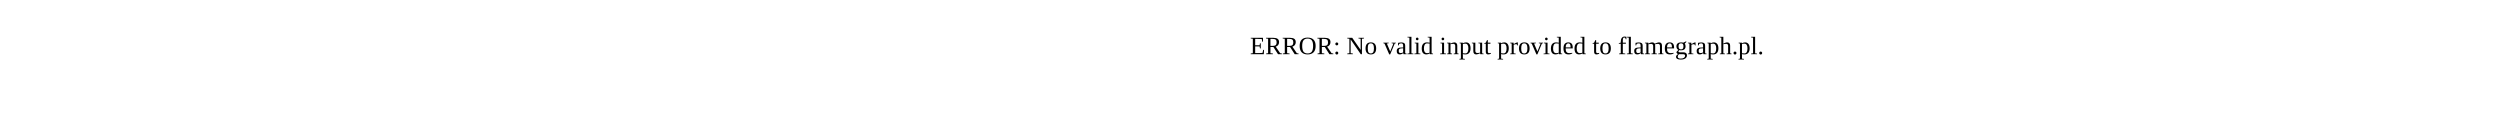
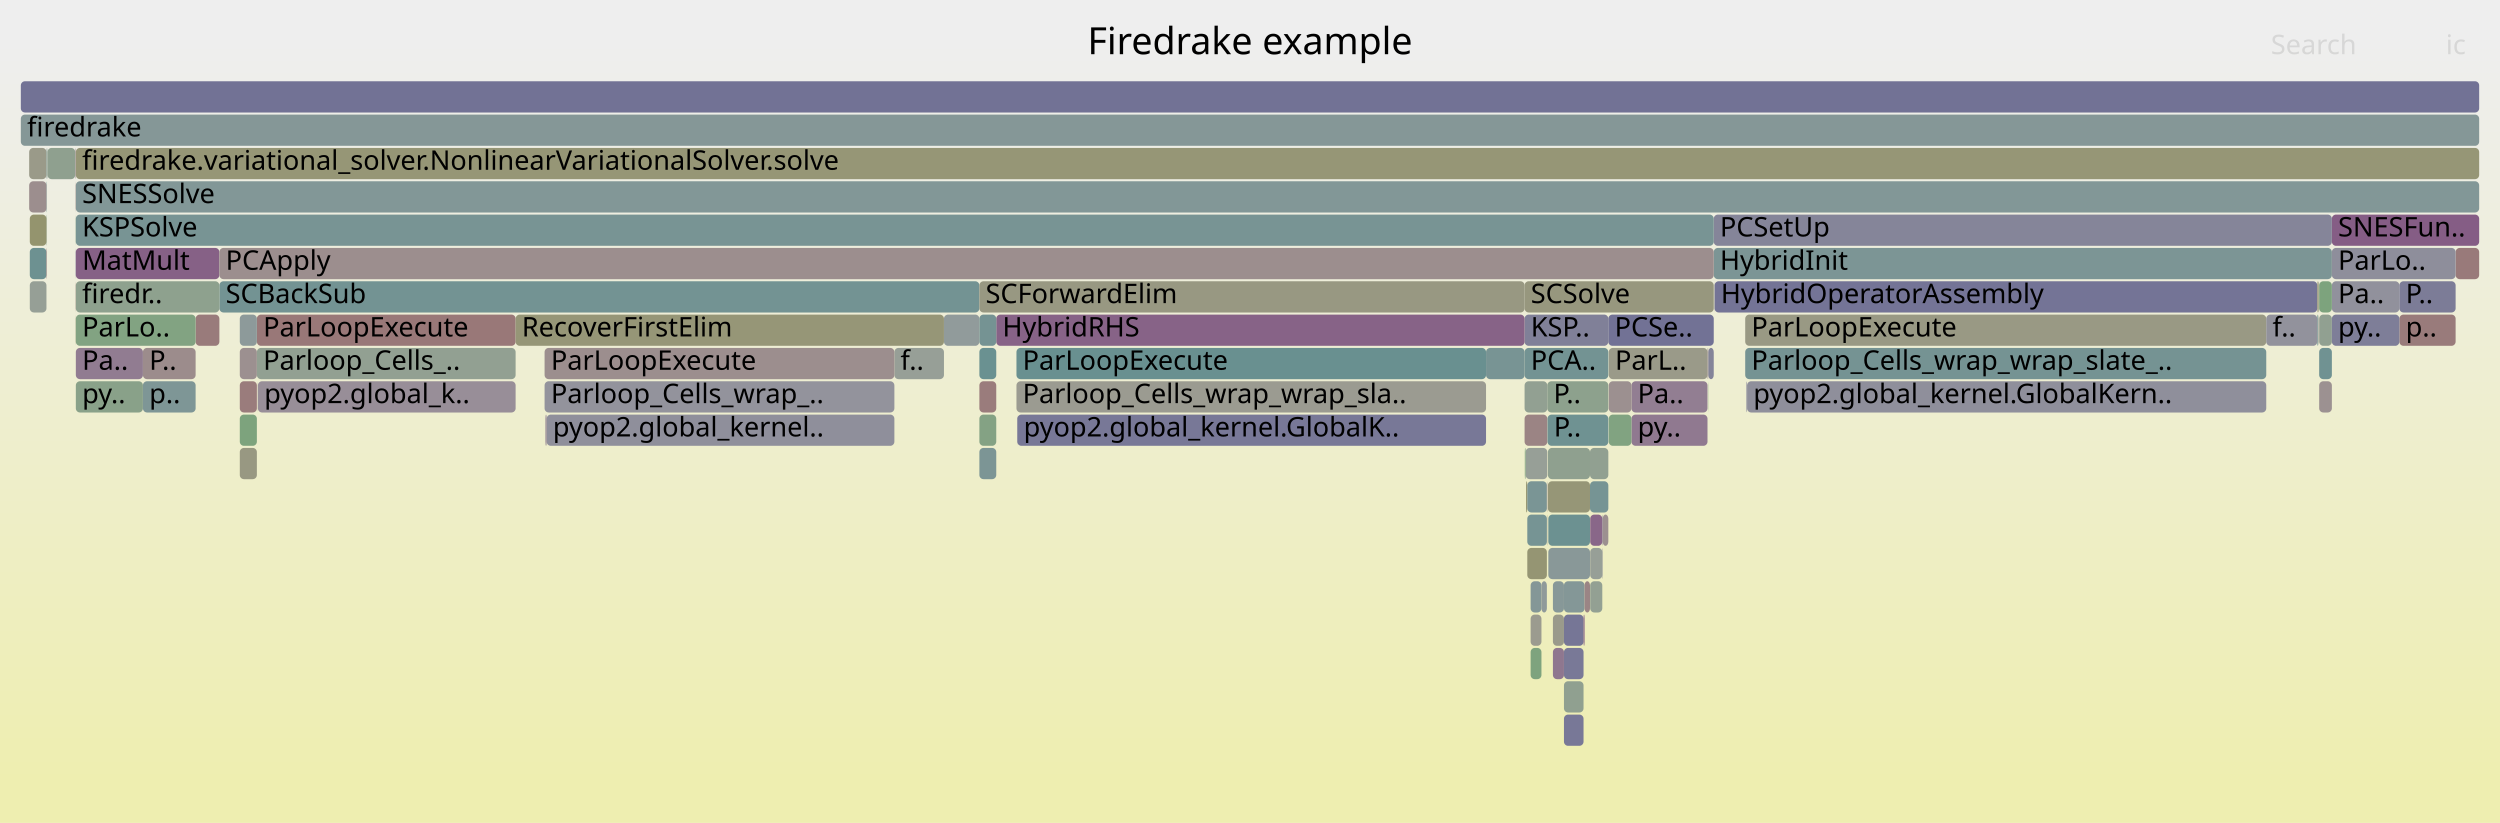
- <svg xmlns="http://www.w3.org/2000/svg" version="1.1" width="1200" height="65" viewBox="0 0 1200 65">
-   <text x="600.00" y="26">ERROR: No valid input provided to flamegraph.pl.</text>
+ <svg xmlns="http://www.w3.org/2000/svg" version="1.1" width="1200" height="395" viewBox="0 0 1200 395">
+   <defs>
+     <linearGradient id="background" y1="0" y2="1" x1="0" x2="0">
+       <stop stop-color="#eeeeee" offset="5%" />
+       <stop stop-color="#eeeeb0" offset="95%" />
+     </linearGradient>
+   </defs>
+   <style type="text/css">
+ 	text { font-family:Verdana; font-size:13px; fill:rgb(0,0,0); }
+ 	#search, #ignorecase { opacity:0.1; cursor:pointer; }
+ 	#search:hover, #search.show, #ignorecase:hover, #ignorecase.show { opacity:1; }
+ 	#subtitle { text-anchor:middle; font-color:rgb(160,160,160); }
+ 	#title { text-anchor:middle; font-size:18px}
+ 	#unzoom { cursor:pointer; }
+ 	#frames &gt; *:hover { stroke:black; stroke-width:0.5; cursor:pointer; }
+ 	.hide { display:none; }
+ 	.parent { opacity:0.5; }
+ </style>
+   <rect x="0.0" y="0" width="1200.0" height="395.0" fill="url(#background)" />
+   <text id="title" x="600.00" y="26">Firedrake example</text>
+   <text id="details" x="10.00" y="377"> </text>
+   <text id="unzoom" x="10.00" y="26" class="hide">Reset Zoom</text>
+   <text id="search" x="1090.00" y="26">Search</text>
+   <text id="ignorecase" x="1174.00" y="26">ic</text>
+   <text id="matched" x="1090.00" y="377"> </text>
+   <g id="frames">
+     <g>
+       <rect x="769.1" y="247" width="0.2" height="15.0" fill="rgb(110.79,110.79,148.863)" rx="2" ry="2" />
+       <text x="772.09" y="257.5" />
+     </g>
+     <g>
+       <rect x="115.1" y="215" width="8.2" height="15.0" fill="rgb(152.166,152.166,129.727)" rx="2" ry="2" />
+       <text x="118.12" y="225.5" />
+     </g>
+     <g>
+       <rect x="36.4" y="183" width="32.2" height="15.0" fill="rgb(137.456,161.344,137.456)" rx="2" ry="2" />
+       <text x="39.43" y="193.5">py..</text>
+     </g>
+     <g>
+       <rect x="1151.7" y="151" width="27.0" height="15.0" fill="rgb(153.415,122.851,122.851)" rx="2" ry="2" />
+       <text x="1154.73" y="161.5">p..</text>
+     </g>
+     <g>
+       <rect x="429.3" y="167" width="23.8" height="15.0" fill="rgb(150.877,159.16,150.877)" rx="2" ry="2" />
+       <text x="432.25" y="177.5">f..</text>
+     </g>
+     <g>
+       <rect x="822.9" y="135" width="0.1" height="15.0" fill="rgb(150.54,150.54,121.849)" rx="2" ry="2" />
+       <text x="825.88" y="145.5" />
+     </g>
+     <g>
+       <rect x="745.4" y="295" width="5.3" height="15.0" fill="rgb(154.18,154.18,139.489)" rx="2" ry="2" />
+       <text x="748.35" y="305.5" />
+     </g>
+     <g>
+       <rect x="823.0" y="135" width="289.3" height="15.0" fill="rgb(116.371,116.371,149.943)" rx="2" ry="2" />
+       <text x="826.00" y="145.5">HybridOperatorAssembly</text>
+     </g>
+     <g>
+       <rect x="36.4" y="119" width="68.9" height="15.0" fill="rgb(134.061,96.658,134.061)" rx="2" ry="2" />
+       <text x="39.43" y="129.5">MatMult</text>
+     </g>
+     <g>
+       <rect x="732.3" y="215" width="10.4" height="15.0" fill="rgb(150.561,159.211,150.561)" rx="2" ry="2" />
+       <text x="735.31" y="225.5" />
+     </g>
+     <g>
+       <rect x="68.6" y="167" width="25.3" height="15.0" fill="rgb(155.617,139.727,139.727)" rx="2" ry="2" />
+       <text x="71.62" y="177.5">P..</text>
+     </g>
+     <g>
+       <rect x="731.8" y="151" width="40.2" height="15.0" fill="rgb(127.535,127.535,152.104)" rx="2" ry="2" />
+       <text x="734.77" y="161.5">KSP..</text>
+     </g>
+     <g>
+       <rect x="819.9" y="183" width="0.1" height="15.0" fill="rgb(127.176,163.018,127.176)" rx="2" ry="2" />
+       <text x="822.87" y="193.5" />
+     </g>
+     <g>
+       <rect x="262.4" y="199" width="166.9" height="15.0" fill="rgb(142.745,142.745,155.047)" rx="2" ry="2" />
+       <text x="265.37" y="209.5">pyop2.global_kernel..</text>
+     </g>
+     <g>
+       <rect x="750.7" y="327" width="9.4" height="15.0" fill="rgb(144.291,160.232,144.291)" rx="2" ry="2" />
+       <text x="753.66" y="337.5" />
+     </g>
+     <g>
+       <rect x="731.9" y="215" width="0.4" height="15.0" fill="rgb(129.752,162.599,129.752)" rx="2" ry="2" />
+       <text x="734.93" y="225.5" />
+     </g>
+     <g>
+       <rect x="763.3" y="263" width="5.8" height="15.0" fill="rgb(151.071,159.128,151.071)" rx="2" ry="2" />
+       <text x="766.34" y="273.5" />
+     </g>
+     <g>
+       <rect x="14.3" y="119" width="8.0" height="15.0" fill="rgb(108.502,145.167,145.167)" rx="2" ry="2" />
+       <text x="17.30" y="129.5" />
+     </g>
+     <g>
+       <rect x="453.1" y="151" width="17.0" height="15.0" fill="rgb(145.496,154.758,154.758)" rx="2" ry="2" />
+       <text x="456.13" y="161.5" />
+     </g>
+     <g>
+       <rect x="123.3" y="151" width="124.2" height="15.0" fill="rgb(153.06,120.128,120.128)" rx="2" ry="2" />
+       <text x="126.33" y="161.5">ParLoopExecute</text>
+     </g>
+     <g>
+       <rect x="772.0" y="151" width="50.6" height="15.0" fill="rgb(113.734,113.734,149.432)" rx="2" ry="2" />
+       <text x="775.01" y="161.5">PCSe..</text>
+     </g>
+     <g>
+       <rect x="783.1" y="199" width="36.5" height="15.0" fill="rgb(143.547,120.964,143.547)" rx="2" ry="2" />
+       <text x="786.05" y="209.5">py..</text>
+     </g>
+     <g>
+       <rect x="1113.2" y="183" width="6.1" height="15.0" fill="rgb(156.25,144.583,144.583)" rx="2" ry="2" />
+       <text x="1116.24" y="193.5" />
+     </g>
+     <g>
+       <rect x="36.1" y="135" width="0.1" height="15.0" fill="rgb(152.06,112.46,112.46)" rx="2" ry="2" />
+       <text x="39.09" y="145.5" />
+     </g>
+     <g>
+       <rect x="488.2" y="199" width="0.1" height="15.0" fill="rgb(151.683,141.812,151.683)" rx="2" ry="2" />
+       <text x="491.19" y="209.5" />
+     </g>
+     <g>
+       <rect x="1112.9" y="135" width="0.3" height="15.0" fill="rgb(155.692,155.692,146.815)" rx="2" ry="2" />
+       <text x="1115.95" y="145.5" />
+     </g>
+     <g>
+       <rect x="763.2" y="215" width="8.8" height="15.0" fill="rgb(144.685,160.168,144.685)" rx="2" ry="2" />
+       <text x="766.18" y="225.5" />
+     </g>
+     <g>
+       <rect x="93.9" y="151" width="11.4" height="15.0" fill="rgb(153.481,123.355,123.355)" rx="2" ry="2" />
+       <text x="96.86" y="161.5" />
+     </g>
+     <g>
+       <rect x="68.6" y="183" width="25.3" height="15.0" fill="rgb(125.655,149.614,149.614)" rx="2" ry="2" />
+       <text x="71.62" y="193.5">p..</text>
+     </g>
+     <g>
+       <rect x="105.3" y="135" width="364.8" height="15.0" fill="rgb(114.551,146.735,146.735)" rx="2" ry="2" />
+       <text x="108.31" y="145.5">SCBackSub</text>
+     </g>
+     <g>
+       <rect x="36.4" y="87" width="1153.6" height="15.0" fill="rgb(129.793,150.687,150.687)" rx="2" ry="2" />
+       <text x="39.43" y="97.5">SNESSolve</text>
+     </g>
+     <g>
+       <rect x="36.1" y="71" width="0.1" height="15.0" fill="rgb(143.367,120.502,143.367)" rx="2" ry="2" />
+       <text x="39.09" y="81.5" />
+     </g>
+     <g>
+       <rect x="123.8" y="183" width="123.7" height="15.0" fill="rgb(151.596,141.589,151.596)" rx="2" ry="2" />
+       <text x="126.82" y="193.5">pyop2.global_k..</text>
+     </g>
+     <g>
+       <rect x="22.3" y="87" width="0.2" height="15.0" fill="rgb(111.192,145.865,145.865)" rx="2" ry="2" />
+       <text x="25.29" y="97.5" />
+     </g>
+     <g>
+       <rect x="14.0" y="71" width="8.3" height="15.0" fill="rgb(153.748,153.748,137.394)" rx="2" ry="2" />
+       <text x="17.01" y="81.5" />
+     </g>
+     <g>
+       <rect x="838.6" y="183" width="249.2" height="15.0" fill="rgb(143.129,143.129,155.122)" rx="2" ry="2" />
+       <text x="841.59" y="193.5">pyop2.global_kernel.GlobalKern..</text>
+     </g>
+     <g>
+       <rect x="1113.2" y="151" width="6.1" height="15.0" fill="rgb(145.068,160.105,145.068)" rx="2" ry="2" />
+       <text x="1116.24" y="161.5" />
+     </g>
+     <g>
+       <rect x="36.4" y="71" width="1153.6" height="15.0" fill="rgb(149.762,149.762,118.076)" rx="2" ry="2" />
+       <text x="39.43" y="81.5">firedrake.variational_solver.NonlinearVariationalSolver.solve</text>
+     </g>
+     <g>
+       <rect x="261.8" y="199" width="0.6" height="15.0" fill="rgb(148.813,134.457,148.813)" rx="2" ry="2" />
+       <text x="264.84" y="209.5" />
+     </g>
+     <g>
+       <rect x="822.6" y="119" width="296.7" height="15.0" fill="rgb(123.889,149.157,149.157)" rx="2" ry="2" />
+       <text x="825.57" y="129.5">HybridInit</text>
+     </g>
+     <g>
+       <rect x="732.5" y="231" width="0.6" height="15.0" fill="rgb(148.391,148.391,111.433)" rx="2" ry="2" />
+       <text x="735.46" y="241.5" />
+     </g>
+     <g>
+       <rect x="470.1" y="167" width="8.1" height="15.0" fill="rgb(106.288,144.593,144.593)" rx="2" ry="2" />
+       <text x="473.07" y="177.5" />
+     </g>
+     <g>
+       <rect x="36.1" y="103" width="0.1" height="15.0" fill="rgb(126.743,163.088,126.743)" rx="2" ry="2" />
+       <text x="39.09" y="113.5" />
+     </g>
+     <g>
+       <rect x="1119.3" y="103" width="70.7" height="15.0" fill="rgb(132.666,93.081,132.666)" rx="2" ry="2" />
+       <text x="1122.26" y="113.5">SNESFun..</text>
+     </g>
+     <g>
+       <rect x="763.3" y="279" width="5.8" height="15.0" fill="rgb(146.748,159.832,146.748)" rx="2" ry="2" />
+       <text x="766.34" y="289.5" />
+     </g>
+     <g>
+       <rect x="743.0" y="215" width="20.2" height="15.0" fill="rgb(143.217,160.406,143.217)" rx="2" ry="2" />
+       <text x="746.04" y="225.5" />
+     </g>
+     <g>
+       <rect x="487.9" y="167" width="225.4" height="15.0" fill="rgb(104.842,144.218,144.218)" rx="2" ry="2" />
+       <text x="490.86" y="177.5">ParLoopExecute</text>
+     </g>
+     <g>
+       <rect x="1112.3" y="151" width="0.5" height="15.0" fill="rgb(108.307,145.117,145.117)" rx="2" ry="2" />
+       <text x="1115.27" y="161.5" />
+     </g>
+     <g>
+       <rect x="750.7" y="343" width="9.4" height="15.0" fill="rgb(120.435,120.435,150.729)" rx="2" ry="2" />
+       <text x="753.66" y="353.5" />
+     </g>
+     <g>
+       <rect x="478.2" y="151" width="253.6" height="15.0" fill="rgb(135.146,99.437,135.146)" rx="2" ry="2" />
+       <text x="481.17" y="161.5">HybridRHS</text>
+     </g>
+     <g>
+       <rect x="10.0" y="55" width="1180.0" height="15.0" fill="rgb(132.592,151.413,151.413)" rx="2" ry="2" />
+       <text x="13.00" y="65.5">firedrake</text>
+     </g>
+     <g>
+       <rect x="772.2" y="167" width="47.4" height="15.0" fill="rgb(153.673,153.673,137.028)" rx="2" ry="2" />
+       <text x="775.21" y="177.5">ParL..</text>
+     </g>
+     <g>
+       <rect x="750.7" y="295" width="9.4" height="15.0" fill="rgb(118.191,118.191,150.295)" rx="2" ry="2" />
+       <text x="753.66" y="305.5" />
+     </g>
+     <g>
+       <rect x="470.1" y="199" width="8.1" height="15.0" fill="rgb(131.843,162.258,131.843)" rx="2" ry="2" />
+       <text x="473.07" y="209.5" />
+     </g>
+     <g>
+       <rect x="36.4" y="135" width="68.9" height="15.0" fill="rgb(142.098,160.589,142.098)" rx="2" ry="2" />
+       <text x="39.43" y="145.5">firedr..</text>
+     </g>
+     <g>
+       <rect x="470.1" y="183" width="8.1" height="15.0" fill="rgb(153.571,124.041,124.041)" rx="2" ry="2" />
+       <text x="473.07" y="193.5" />
+     </g>
+     <g>
+       <rect x="819.6" y="167" width="0.4" height="15.0" fill="rgb(155.734,140.627,140.627)" rx="2" ry="2" />
+       <text x="822.61" y="177.5" />
+     </g>
+     <g>
+       <rect x="742.5" y="247" width="0.2" height="15.0" fill="rgb(153.794,153.794,137.618)" rx="2" ry="2" />
+       <text x="745.55" y="257.5" />
+     </g>
+     <g>
+       <rect x="22.3" y="103" width="0.2" height="15.0" fill="rgb(136.464,161.506,136.464)" rx="2" ry="2" />
+       <text x="25.29" y="113.5" />
+     </g>
+     <g>
+       <rect x="822.6" y="103" width="296.7" height="15.0" fill="rgb(133.267,133.267,153.213)" rx="2" ry="2" />
+       <text x="825.57" y="113.5">PCSetUp</text>
+     </g>
+     <g>
+       <rect x="733.1" y="231" width="9.4" height="15.0" fill="rgb(121.545,148.549,148.549)" rx="2" ry="2" />
+       <text x="736.07" y="241.5" />
+     </g>
+     <g>
+       <rect x="731.8" y="135" width="90.8" height="15.0" fill="rgb(151.388,151.388,125.958)" rx="2" ry="2" />
+       <text x="734.77" y="145.5">SCSolve</text>
+     </g>
+     <g>
+       <rect x="22.6" y="71" width="0.2" height="15.0" fill="rgb(145.375,160.055,145.375)" rx="2" ry="2" />
+       <text x="25.60" y="81.5" />
+     </g>
+     <g>
+       <rect x="1119.3" y="151" width="32.4" height="15.0" fill="rgb(126.326,126.326,151.87)" rx="2" ry="2" />
+       <text x="1122.26" y="161.5">py..</text>
+     </g>
+     <g>
+       <rect x="734.7" y="295" width="5.2" height="15.0" fill="rgb(154.927,154.927,143.109)" rx="2" ry="2" />
+       <text x="737.68" y="305.5" />
+     </g>
+     <g>
+       <rect x="733.1" y="247" width="9.4" height="15.0" fill="rgb(117.998,147.629,147.629)" rx="2" ry="2" />
+       <text x="736.07" y="257.5" />
+     </g>
+     <g>
+       <rect x="837.7" y="167" width="250.1" height="15.0" fill="rgb(116.623,147.273,147.273)" rx="2" ry="2" />
+       <text x="840.67" y="177.5">Parloop_Cells_wrap_wrap_slate_..</text>
+     </g>
+     <g>
+       <rect x="115.1" y="151" width="8.2" height="15.0" fill="rgb(140.953,153.58,153.58)" rx="2" ry="2" />
+       <text x="118.12" y="161.5" />
+     </g>
+     <g>
+       <rect x="734.7" y="279" width="5.2" height="15.0" fill="rgb(131.751,151.195,151.195)" rx="2" ry="2" />
+       <text x="737.68" y="289.5" />
+     </g>
+     <g>
+       <rect x="105.3" y="119" width="717.3" height="15.0" fill="rgb(155.885,141.785,141.785)" rx="2" ry="2" />
+       <text x="108.31" y="129.5">PCApply</text>
+     </g>
+     <g>
+       <rect x="1178.7" y="119" width="11.3" height="15.0" fill="rgb(153.242,121.526,121.526)" rx="2" ry="2" />
+       <text x="1181.71" y="129.5" />
+     </g>
+     <g>
+       <rect x="1119.3" y="135" width="32.4" height="15.0" fill="rgb(145.426,145.426,155.566)" rx="2" ry="2" />
+       <text x="1122.26" y="145.5">Pa..</text>
+     </g>
+     <g>
+       <rect x="1113.2" y="167" width="6.1" height="15.0" fill="rgb(111.844,146.034,146.034)" rx="2" ry="2" />
+       <text x="1116.24" y="177.5" />
+     </g>
+     <g>
+       <rect x="36.1" y="151" width="0.1" height="15.0" fill="rgb(147.944,147.944,109.267)" rx="2" ry="2" />
+       <text x="39.09" y="161.5" />
+     </g>
+     <g>
+       <rect x="123.3" y="167" width="124.2" height="15.0" fill="rgb(146.205,159.92,146.205)" rx="2" ry="2" />
+       <text x="126.33" y="177.5">Parloop_Cells_..</text>
+     </g>
+     <g>
+       <rect x="734.7" y="311" width="5.2" height="15.0" fill="rgb(126.431,163.139,126.431)" rx="2" ry="2" />
+       <text x="737.68" y="321.5" />
+     </g>
+     <g>
+       <rect x="742.7" y="183" width="29.3" height="15.0" fill="rgb(141.251,160.727,141.251)" rx="2" ry="2" />
+       <text x="745.68" y="193.5">P..</text>
+     </g>
+     <g>
+       <rect x="10.0" y="39" width="1180.0" height="15.0" fill="rgb(113.948,113.948,149.474)" rx="2" ry="2" />
+       <text x="13.00" y="49.5" />
+     </g>
+     <g>
+       <rect x="750.7" y="279" width="9.9" height="15.0" fill="rgb(132.051,151.273,151.273)" rx="2" ry="2" />
+       <text x="753.66" y="289.5" />
+     </g>
+     <g>
+       <rect x="1112.8" y="151" width="0.1" height="15.0" fill="rgb(152.068,112.524,112.524)" rx="2" ry="2" />
+       <text x="1115.78" y="161.5" />
+     </g>
+     <g>
+       <rect x="36.2" y="71" width="0.2" height="15.0" fill="rgb(154.193,128.815,128.815)" rx="2" ry="2" />
+       <text x="39.23" y="81.5" />
+     </g>
+     <g>
+       <rect x="837.7" y="151" width="250.1" height="15.0" fill="rgb(152.714,152.714,132.382)" rx="2" ry="2" />
+       <text x="840.67" y="161.5">ParLoopExecute</text>
+     </g>
+     <g>
+       <rect x="470.1" y="215" width="8.1" height="15.0" fill="rgb(124.371,149.281,149.281)" rx="2" ry="2" />
+       <text x="473.07" y="225.5" />
+     </g>
+     <g>
+       <rect x="769.1" y="263" width="0.2" height="15.0" fill="rgb(144.535,144.535,155.394)" rx="2" ry="2" />
+       <text x="772.09" y="273.5" />
+     </g>
+     <g>
+       <rect x="838.3" y="183" width="0.3" height="15.0" fill="rgb(129.523,129.523,152.488)" rx="2" ry="2" />
+       <text x="841.31" y="193.5" />
+     </g>
+     <g>
+       <rect x="115.1" y="167" width="8.2" height="15.0" fill="rgb(156.208,144.265,144.265)" rx="2" ry="2" />
+       <text x="118.12" y="177.5" />
+     </g>
+     <g>
+       <rect x="1113.2" y="135" width="6.1" height="15.0" fill="rgb(124.78,163.408,124.78)" rx="2" ry="2" />
+       <text x="1116.24" y="145.5" />
+     </g>
+     <g>
+       <rect x="14.0" y="87" width="8.3" height="15.0" fill="rgb(155.964,142.39,142.39)" rx="2" ry="2" />
+       <text x="17.01" y="97.5" />
+     </g>
+     <g>
+       <rect x="36.4" y="103" width="786.2" height="15.0" fill="rgb(119.647,148.057,148.057)" rx="2" ry="2" />
+       <text x="39.43" y="113.5">KSPSolve</text>
+     </g>
+     <g>
+       <rect x="760.1" y="295" width="0.5" height="15.0" fill="rgb(134.305,97.282,134.305)" rx="2" ry="2" />
+       <text x="763.06" y="305.5" />
+     </g>
+     <g>
+       <rect x="1112.3" y="135" width="0.6" height="15.0" fill="rgb(149.953,149.953,119.002)" rx="2" ry="2" />
+       <text x="1115.27" y="145.5" />
+     </g>
+     <g>
+       <rect x="760.6" y="279" width="2.6" height="15.0" fill="rgb(154.789,133.382,133.382)" rx="2" ry="2" />
+       <text x="763.58" y="289.5" />
+     </g>
+     <g>
+       <rect x="763.2" y="231" width="8.8" height="15.0" fill="rgb(117.673,147.545,147.545)" rx="2" ry="2" />
+       <text x="766.18" y="241.5" />
+     </g>
+     <g>
+       <rect x="14.3" y="135" width="8.0" height="15.0" fill="rgb(150.319,159.25,150.319)" rx="2" ry="2" />
+       <text x="17.30" y="145.5" />
+     </g>
+     <g>
+       <rect x="743.0" y="231" width="20.2" height="15.0" fill="rgb(150.035,150.035,119.398)" rx="2" ry="2" />
+       <text x="746.04" y="241.5" />
+     </g>
+     <g>
+       <rect x="769.3" y="247" width="2.7" height="15.0" fill="rgb(156.155,143.857,143.857)" rx="2" ry="2" />
+       <text x="772.33" y="257.5" />
+     </g>
+     <g>
+       <rect x="115.1" y="199" width="8.2" height="15.0" fill="rgb(125.215,163.337,125.215)" rx="2" ry="2" />
+       <text x="118.12" y="209.5" />
+     </g>
+     <g>
+       <rect x="731.8" y="167" width="40.2" height="15.0" fill="rgb(114.627,146.755,146.755)" rx="2" ry="2" />
+       <text x="734.77" y="177.5">PCA..</text>
+     </g>
+     <g>
+       <rect x="750.7" y="311" width="9.4" height="15.0" fill="rgb(120.684,120.684,150.778)" rx="2" ry="2" />
+       <text x="753.66" y="321.5" />
+     </g>
+     <g>
+       <rect x="745.4" y="279" width="5.3" height="15.0" fill="rgb(135.282,152.11,152.11)" rx="2" ry="2" />
+       <text x="748.35" y="289.5" />
+     </g>
+     <g>
+       <rect x="470.1" y="151" width="8.1" height="15.0" fill="rgb(116.851,147.332,147.332)" rx="2" ry="2" />
+       <text x="473.07" y="161.5" />
+     </g>
+     <g>
+       <rect x="115.1" y="183" width="8.2" height="15.0" fill="rgb(153.607,124.32,124.32)" rx="2" ry="2" />
+       <text x="118.12" y="193.5" />
+     </g>
+     <g>
+       <rect x="739.9" y="279" width="2.6" height="15.0" fill="rgb(142.825,154.066,154.066)" rx="2" ry="2" />
+       <text x="742.87" y="289.5" />
+     </g>
+     <g>
+       <rect x="36.4" y="151" width="57.5" height="15.0" fill="rgb(130.088,162.544,130.088)" rx="2" ry="2" />
+       <text x="39.43" y="161.5">ParLo..</text>
+     </g>
+     <g>
+       <rect x="763.3" y="247" width="5.8" height="15.0" fill="rgb(136.554,103.045,136.554)" rx="2" ry="2" />
+       <text x="766.34" y="257.5" />
+     </g>
+     <g>
+       <rect x="470.1" y="135" width="261.7" height="15.0" fill="rgb(152.121,152.121,129.508)" rx="2" ry="2" />
+       <text x="473.07" y="145.5">SCForwardElim</text>
+     </g>
+     <g>
+       <rect x="743.2" y="247" width="20.0" height="15.0" fill="rgb(108.341,145.125,145.125)" rx="2" ry="2" />
+       <text x="746.22" y="257.5" />
+     </g>
+     <g>
+       <rect x="731.8" y="183" width="10.9" height="15.0" fill="rgb(146.316,159.902,146.316)" rx="2" ry="2" />
+       <text x="734.77" y="193.5" />
+     </g>
+     <g>
+       <rect x="487.9" y="183" width="225.4" height="15.0" fill="rgb(155.247,155.247,144.659)" rx="2" ry="2" />
+       <text x="490.86" y="193.5">Parloop_Cells_wrap_wrap_sla..</text>
+     </g>
+     <g>
+       <rect x="123.7" y="183" width="0.1" height="15.0" fill="rgb(154.489,131.082,131.082)" rx="2" ry="2" />
+       <text x="126.68" y="193.5" />
+     </g>
+     <g>
+       <rect x="731.8" y="199" width="10.9" height="15.0" fill="rgb(154.618,132.072,132.072)" rx="2" ry="2" />
+       <text x="734.77" y="209.5" />
+     </g>
+     <g>
+       <rect x="743.2" y="263" width="20.0" height="15.0" fill="rgb(136.664,152.468,152.468)" rx="2" ry="2" />
+       <text x="746.22" y="273.5" />
+     </g>
+     <g>
+       <rect x="772.2" y="199" width="10.9" height="15.0" fill="rgb(128.844,162.746,128.844)" rx="2" ry="2" />
+       <text x="775.21" y="209.5" />
+     </g>
+     <g>
+       <rect x="261.4" y="167" width="167.9" height="15.0" fill="rgb(155.909,141.966,141.966)" rx="2" ry="2" />
+       <text x="264.44" y="177.5">ParLoopExecute</text>
+     </g>
+     <g>
+       <rect x="733.1" y="263" width="9.4" height="15.0" fill="rgb(149.048,149.048,114.615)" rx="2" ry="2" />
+       <text x="736.07" y="273.5" />
+     </g>
+     <g>
+       <rect x="1151.7" y="135" width="27.0" height="15.0" fill="rgb(123.698,123.698,151.361)" rx="2" ry="2" />
+       <text x="1154.73" y="145.5">P..</text>
+     </g>
+     <g>
+       <rect x="745.4" y="311" width="5.3" height="15.0" fill="rgb(142.766,118.962,142.766)" rx="2" ry="2" />
+       <text x="748.35" y="321.5" />
+     </g>
+     <g>
+       <rect x="1087.8" y="151" width="24.5" height="15.0" fill="rgb(146.447,146.447,155.764)" rx="2" ry="2" />
+       <text x="1090.79" y="161.5">f..</text>
+     </g>
+     <g>
+       <rect x="22.3" y="71" width="0.2" height="15.0" fill="rgb(127.696,150.143,150.143)" rx="2" ry="2" />
+       <text x="25.29" y="81.5" />
+     </g>
+     <g>
+       <rect x="742.5" y="231" width="0.2" height="15.0" fill="rgb(155.79,141.06,141.06)" rx="2" ry="2" />
+       <text x="745.55" y="241.5" />
+     </g>
+     <g>
+       <rect x="36.4" y="167" width="32.2" height="15.0" fill="rgb(144.806,124.19,144.806)" rx="2" ry="2" />
+       <text x="39.43" y="177.5">Pa..</text>
+     </g>
+     <g>
+       <rect x="783.1" y="183" width="36.5" height="15.0" fill="rgb(145.511,125.996,145.511)" rx="2" ry="2" />
+       <text x="786.05" y="193.5">Pa..</text>
+     </g>
+     <g>
+       <rect x="1119.3" y="119" width="59.4" height="15.0" fill="rgb(142.16,142.16,154.934)" rx="2" ry="2" />
+       <text x="1122.26" y="129.5">ParLo..</text>
+     </g>
+     <g>
+       <rect x="36.1" y="87" width="0.1" height="15.0" fill="rgb(152.316,114.426,114.426)" rx="2" ry="2" />
+       <text x="39.09" y="97.5" />
+     </g>
+     <g>
+       <rect x="713.3" y="167" width="18.5" height="15.0" fill="rgb(119.786,148.093,148.093)" rx="2" ry="2" />
+       <text x="716.33" y="177.5" />
+     </g>
+     <g>
+       <rect x="22.8" y="71" width="13.3" height="15.0" fill="rgb(143.483,160.363,143.483)" rx="2" ry="2" />
+       <text x="25.80" y="81.5" />
+     </g>
+     <g>
+       <rect x="488.3" y="199" width="225.0" height="15.0" fill="rgb(120.422,120.422,150.727)" rx="2" ry="2" />
+       <text x="491.34" y="209.5">pyop2.global_kernel.GlobalK..</text>
+     </g>
+     <g>
+       <rect x="36.1" y="119" width="0.1" height="15.0" fill="rgb(113.624,113.624,149.411)" rx="2" ry="2" />
+       <text x="39.09" y="129.5" />
+     </g>
+     <g>
+       <rect x="820.0" y="167" width="2.6" height="15.0" fill="rgb(131.746,131.746,152.919)" rx="2" ry="2" />
+       <text x="823.01" y="177.5" />
+     </g>
+     <g>
+       <rect x="261.4" y="183" width="167.9" height="15.0" fill="rgb(146.62,146.62,155.797)" rx="2" ry="2" />
+       <text x="264.44" y="193.5">Parloop_Cells_wrap_..</text>
+     </g>
+     <g>
+       <rect x="772.2" y="183" width="10.9" height="15.0" fill="rgb(156.171,143.98,143.98)" rx="2" ry="2" />
+       <text x="775.21" y="193.5" />
+     </g>
+     <g>
+       <rect x="742.8" y="199" width="29.2" height="15.0" fill="rgb(111.226,145.873,145.873)" rx="2" ry="2" />
+       <text x="745.82" y="209.5">P..</text>
+     </g>
+     <g>
+       <rect x="14.3" y="103" width="8.0" height="15.0" fill="rgb(148.02,148.02,109.637)" rx="2" ry="2" />
+       <text x="17.30" y="113.5" />
+     </g>
+     <g>
+       <rect x="247.5" y="151" width="205.6" height="15.0" fill="rgb(150.022,150.022,119.337)" rx="2" ry="2" />
+       <text x="250.47" y="161.5">RecoverFirstElim</text>
+     </g>
+     <g>
+       <rect x="22.3" y="119" width="0.2" height="15.0" fill="rgb(153.647,124.626,124.626)" rx="2" ry="2" />
+       <text x="25.29" y="129.5" />
+     </g>
+     <g>
+       <rect x="22.5" y="71" width="0.1" height="15.0" fill="rgb(131.093,162.38,131.093)" rx="2" ry="2" />
+       <text x="25.46" y="81.5" />
+     </g>
+   </g>
</svg>
